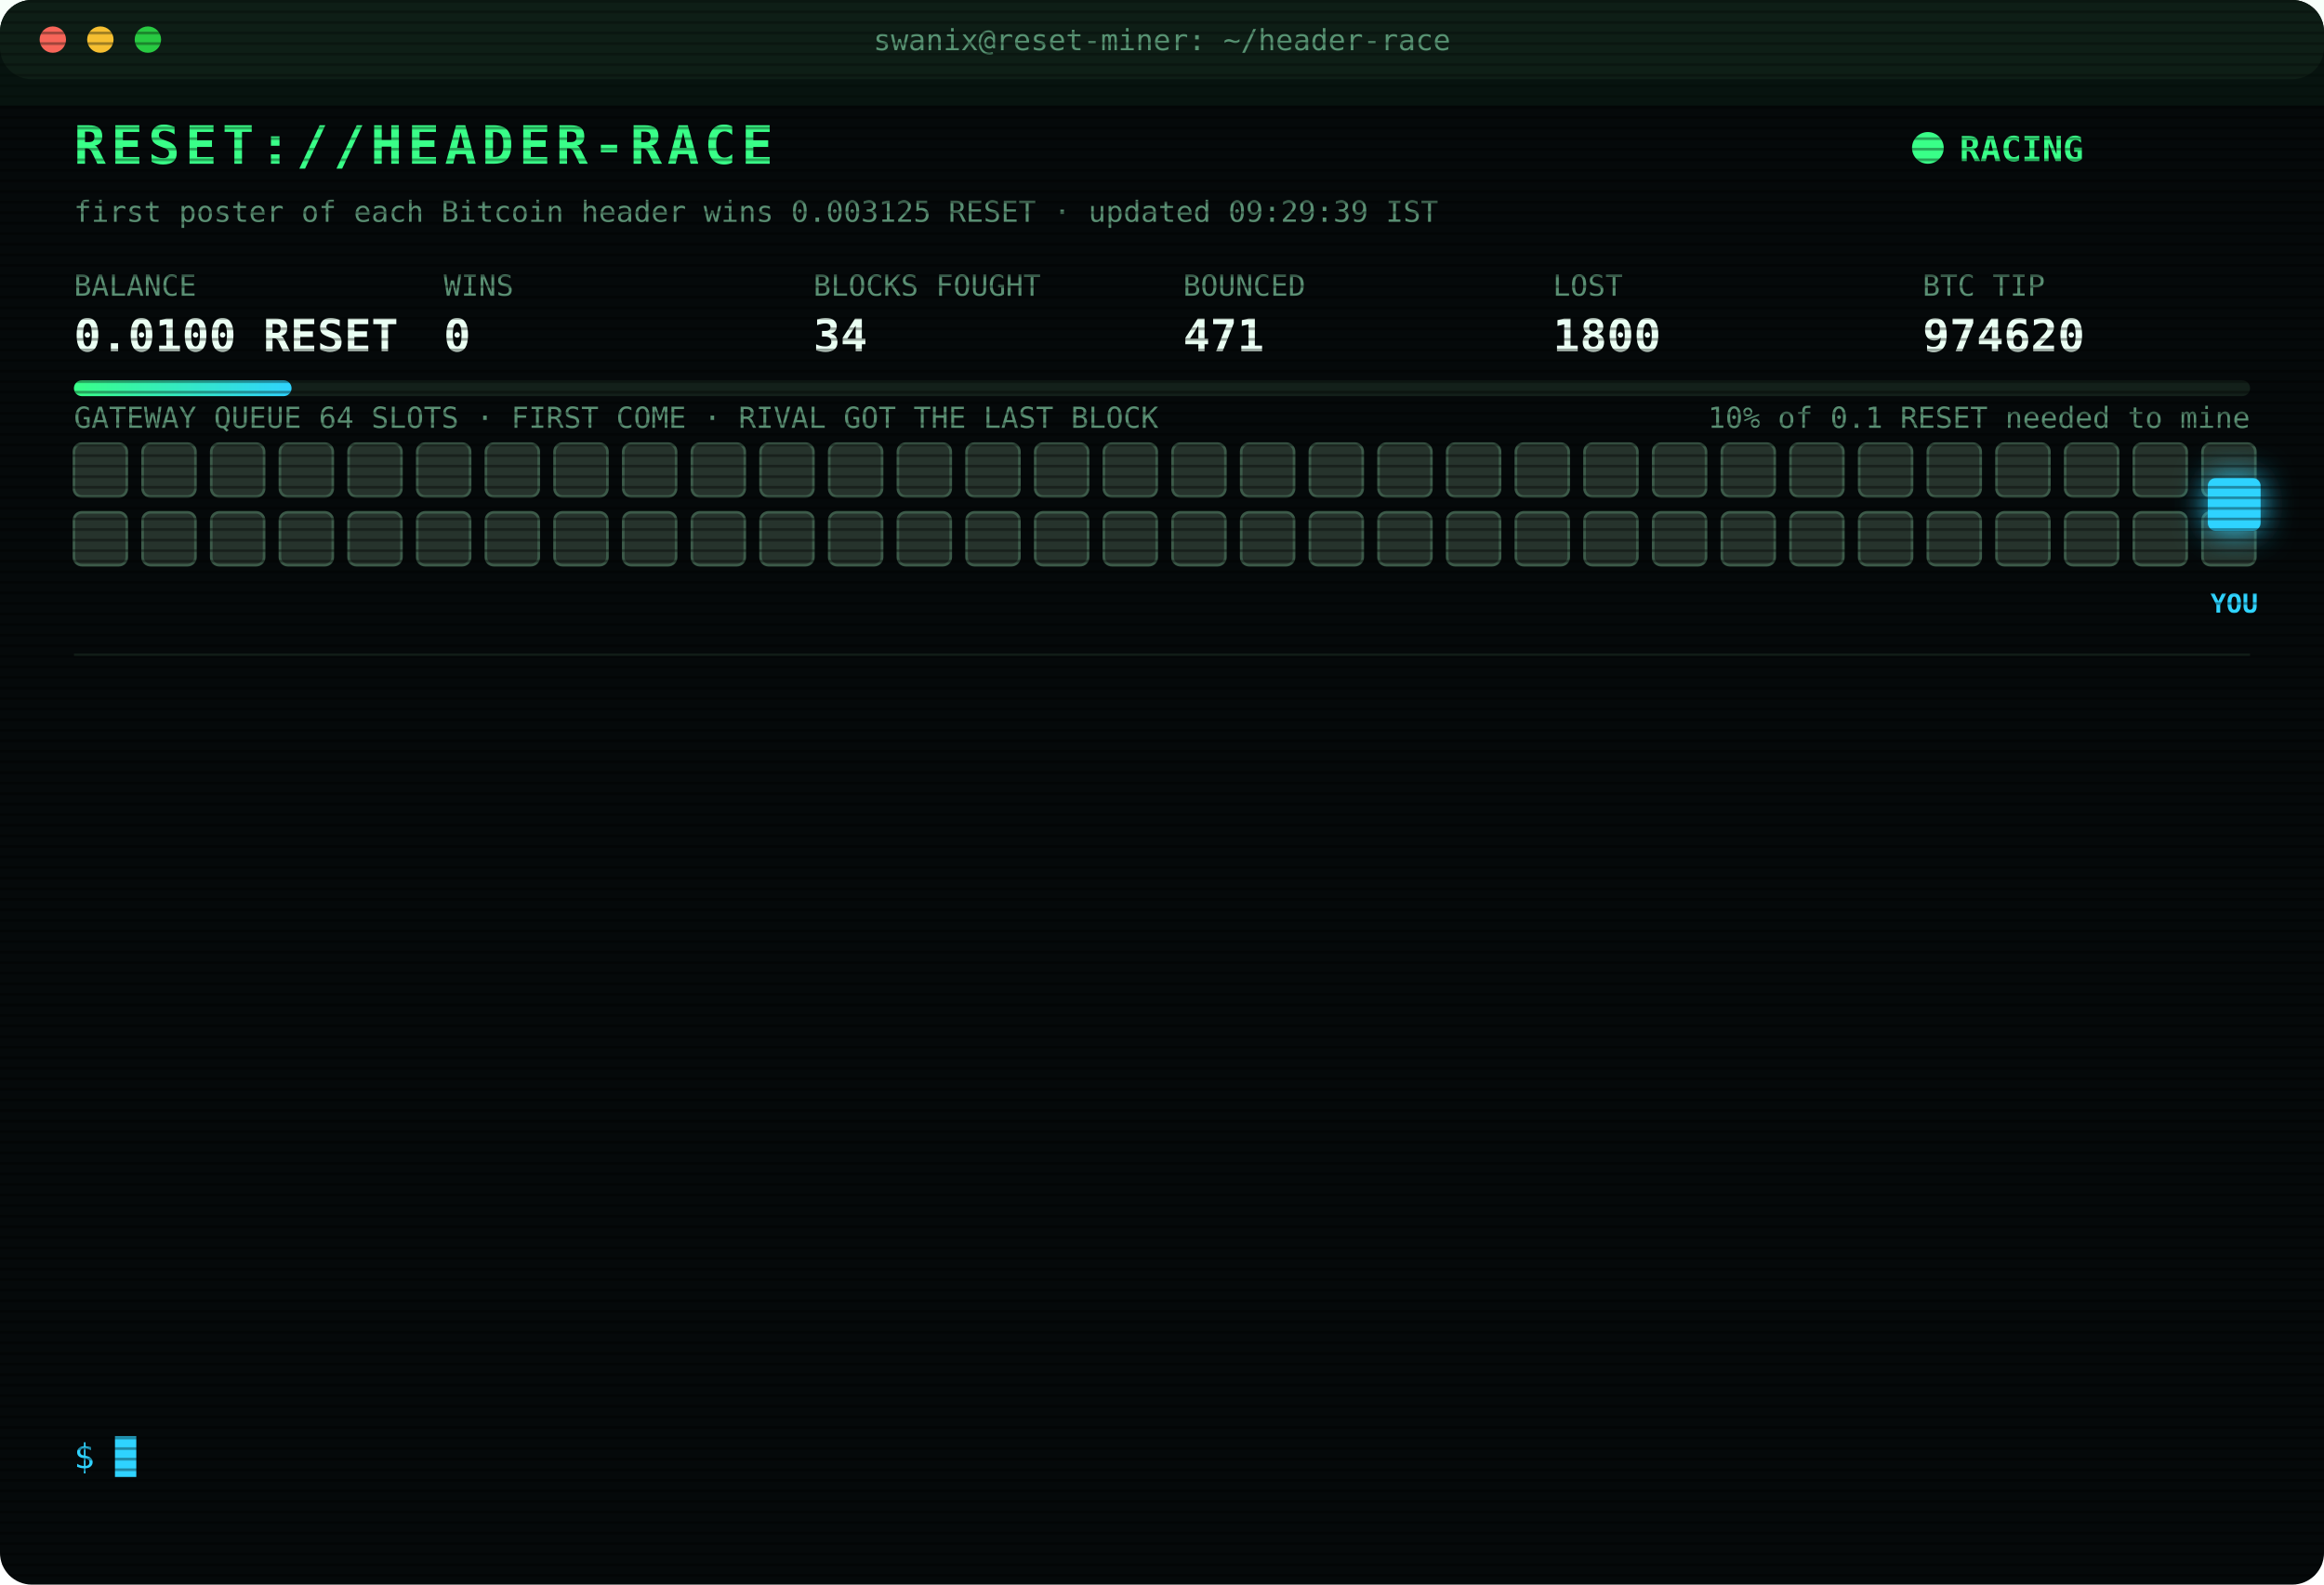
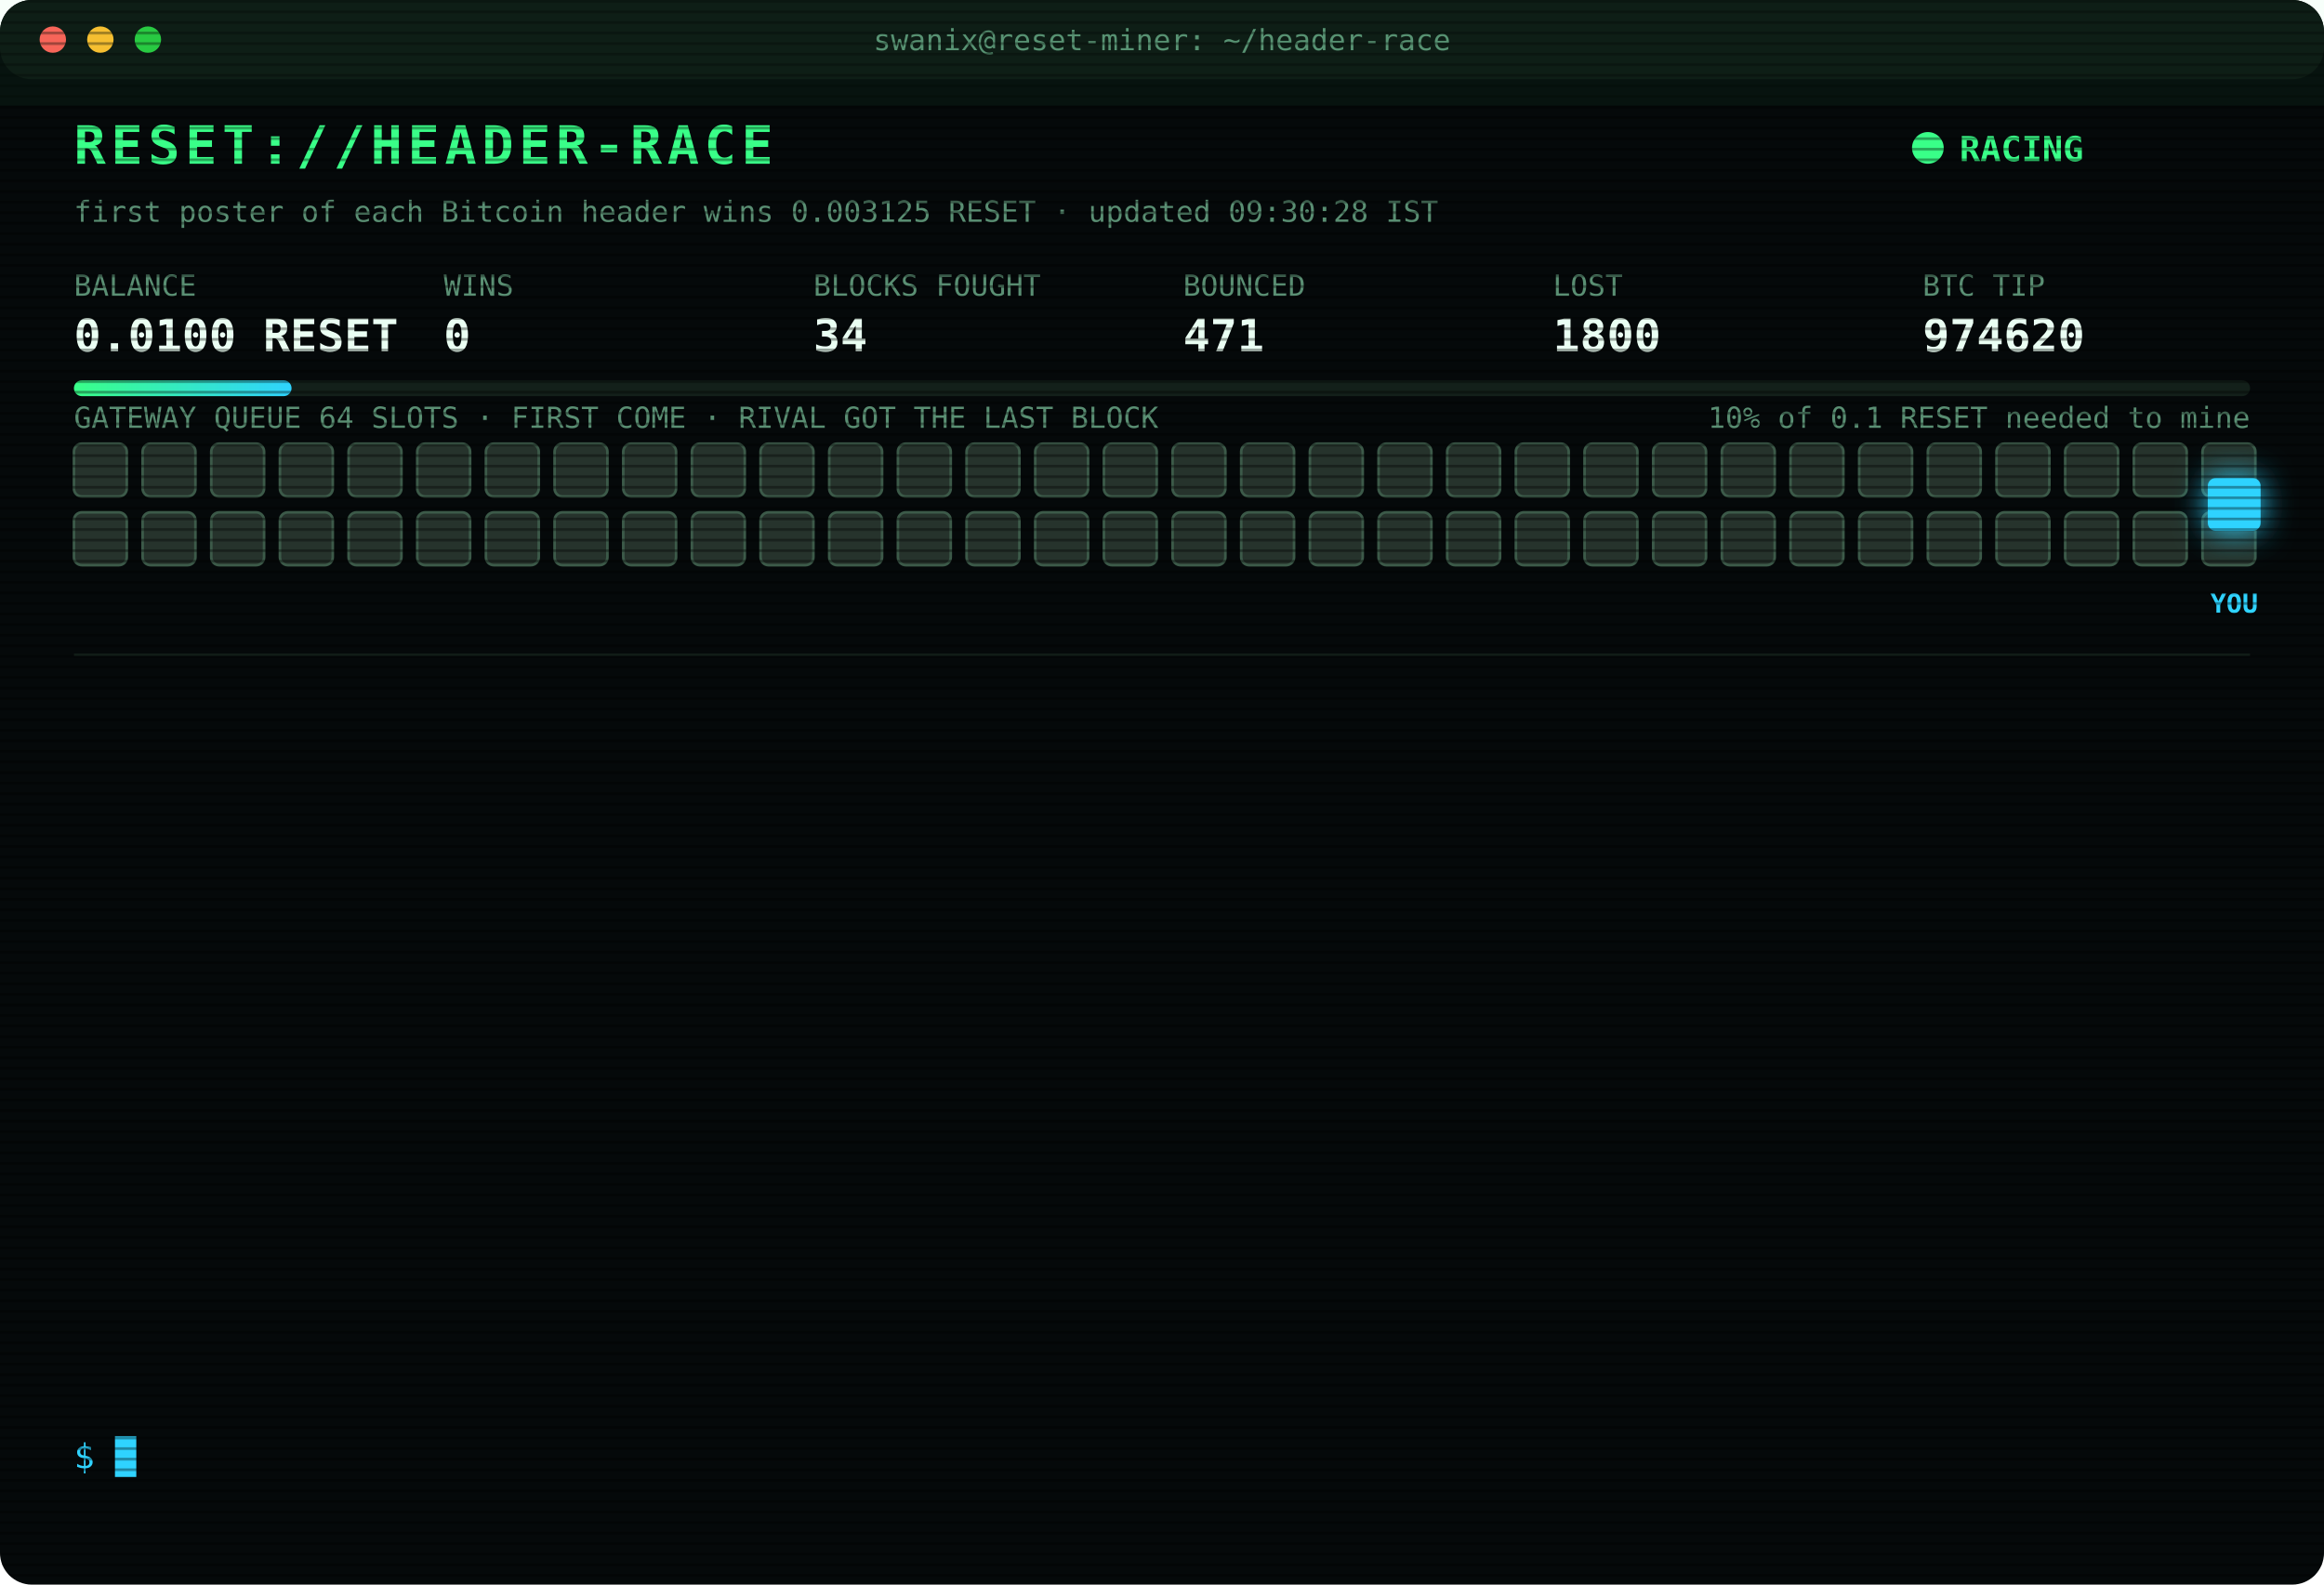
<svg xmlns="http://www.w3.org/2000/svg" width="880" height="600" viewBox="0 0 880 600" font-family="ui-monospace,SFMono-Regular,Menlo,Consolas,monospace">
  <style>
text{font-size:13px;fill:#7CFFB2}
.title{font-size:20px;font-weight:700;fill:#39FF88;letter-spacing:2px;animation:glitch 3s infinite steps(1)}
.sub{fill:#2fd3ff}.k{fill:#5a8f73;font-size:11px}.v{font-size:17px;font-weight:700;fill:#eafff3}
.ts{fill:#3f6b56}.boot{fill:#2fd3ff}.dim{fill:#5a8f73}.bad{fill:#ff4d6d}.warn{fill:#ffd23f}.mag{fill:#ff5cf0}.win{fill:#39FF88;font-weight:700}
.tag{font-size:10px;fill:#2fd3ff;font-weight:700}
.rival{fill:#26332c;stroke:#3c5a49;animation:jam 1.2s infinite alternate}
.idle{fill:#141c18;stroke:#22302a;animation:breathe 4s infinite}
.me{fill:#2fd3ff;filter:drop-shadow(0 0 6px #2fd3ff)}
.hover{animation:nudge 1.1s infinite ease-in-out}.bounce{animation:kick 1.4s infinite}
.ln{opacity:0;animation:in .4s forwards}
.cur{animation:blink 1s infinite steps(1)}
.scan{animation:scan 6s infinite linear}
.led{animation:blink 1.4s infinite}
@keyframes in{from{opacity:0;transform:translateX(-6px)}to{opacity:1;transform:none}}
@keyframes blink{50%{opacity:0}}
@keyframes jam{to{fill:#33463b}}
@keyframes breathe{50%{opacity:.4}}
@keyframes nudge{50%{transform:translateX(-10px)}}
@keyframes kick{0%,100%{transform:none}30%{transform:translateX(-14px)}55%{transform:translateX(10px) translateY(-6px)}}
@keyframes glitch{0%,92%{transform:none}93%{transform:translateX(2px);fill:#ff4d6d}95%{transform:translateX(-2px);fill:#2fd3ff}97%{transform:none}}
@keyframes scan{from{transform:translateY(-40px)}to{transform:translateY(600px)}}
</style>
  <defs>
    <pattern id="sl" width="4" height="4" patternUnits="userSpaceOnUse">
      <rect width="4" height="1" fill="#000" opacity=".35" />
    </pattern>
    <linearGradient id="bar">
      <stop offset="0" stop-color="#39FF88" />
      <stop offset="1" stop-color="#2fd3ff" />
    </linearGradient>
  </defs>
  <rect width="880" height="600" rx="12" fill="#05090a" />
  <rect width="880" height="30" rx="12" fill="#0d1512" />
  <circle cx="20" cy="15" r="5" fill="#ff5f57" />
  <circle cx="38" cy="15" r="5" fill="#febc2e" />
  <circle cx="56" cy="15" r="5" fill="#28c840" />
  <text x="440" y="19" text-anchor="middle" class="k">swanix@reset-miner: ~/header-race</text>
  <text x="28" y="62" class="title">RESET://HEADER-RACE</text>
  <circle class="led" cx="730" cy="56" r="6" fill="#39FF88" />
  <text x="742" y="61" class="win">RACING</text>
-   <text x="28" y="84" class="k">first poster of each Bitcoin header wins 0.003125 RESET · updated 09:29:39 IST</text>
+   <text x="28" y="84" class="k">first poster of each Bitcoin header wins 0.003125 RESET · updated 09:30:28 IST</text>
  <text x="28" y="112" class="k">BALANCE</text>
  <text x="28" y="133" class="v">0.0100 RESET</text>
  <text x="168" y="112" class="k">WINS</text>
  <text x="168" y="133" class="v">0</text>
  <text x="308" y="112" class="k">BLOCKS FOUGHT</text>
  <text x="308" y="133" class="v">34</text>
  <text x="448" y="112" class="k">BOUNCED</text>
  <text x="448" y="133" class="v">471</text>
  <text x="588" y="112" class="k">LOST</text>
  <text x="588" y="133" class="v">1800</text>
  <text x="728" y="112" class="k">BTC TIP</text>
  <text x="728" y="133" class="v">974620</text>
  <rect x="28" y="144" width="824" height="6" rx="3" fill="#13201a" />
  <rect x="28" y="144" width="82.4" height="6" rx="3" fill="url(#bar)" />
  <text x="852" y="162" text-anchor="end" class="k">10% of 0.1 RESET needed to mine</text>
  <text x="28" y="162" class="k">GATEWAY QUEUE 64 SLOTS · FIRST COME · RIVAL GOT THE LAST BLOCK</text>
  <rect class="rival" x="28" y="168" width="20" height="20" rx="3" style="animation-delay:0.00s" />
  <rect class="rival" x="54" y="168" width="20" height="20" rx="3" style="animation-delay:0.05s" />
  <rect class="rival" x="80" y="168" width="20" height="20" rx="3" style="animation-delay:0.10s" />
  <rect class="rival" x="106" y="168" width="20" height="20" rx="3" style="animation-delay:0.15s" />
  <rect class="rival" x="132" y="168" width="20" height="20" rx="3" style="animation-delay:0.20s" />
  <rect class="rival" x="158" y="168" width="20" height="20" rx="3" style="animation-delay:0.25s" />
  <rect class="rival" x="184" y="168" width="20" height="20" rx="3" style="animation-delay:0.30s" />
  <rect class="rival" x="210" y="168" width="20" height="20" rx="3" style="animation-delay:0.35s" />
  <rect class="rival" x="236" y="168" width="20" height="20" rx="3" style="animation-delay:0.40s" />
  <rect class="rival" x="262" y="168" width="20" height="20" rx="3" style="animation-delay:0.45s" />
  <rect class="rival" x="288" y="168" width="20" height="20" rx="3" style="animation-delay:0.50s" />
  <rect class="rival" x="314" y="168" width="20" height="20" rx="3" style="animation-delay:0.55s" />
  <rect class="rival" x="340" y="168" width="20" height="20" rx="3" style="animation-delay:0.60s" />
  <rect class="rival" x="366" y="168" width="20" height="20" rx="3" style="animation-delay:0.65s" />
  <rect class="rival" x="392" y="168" width="20" height="20" rx="3" style="animation-delay:0.70s" />
  <rect class="rival" x="418" y="168" width="20" height="20" rx="3" style="animation-delay:0.75s" />
  <rect class="rival" x="444" y="168" width="20" height="20" rx="3" style="animation-delay:0.80s" />
  <rect class="rival" x="470" y="168" width="20" height="20" rx="3" style="animation-delay:0.85s" />
  <rect class="rival" x="496" y="168" width="20" height="20" rx="3" style="animation-delay:0.90s" />
  <rect class="rival" x="522" y="168" width="20" height="20" rx="3" style="animation-delay:0.95s" />
  <rect class="rival" x="548" y="168" width="20" height="20" rx="3" style="animation-delay:1.00s" />
  <rect class="rival" x="574" y="168" width="20" height="20" rx="3" style="animation-delay:1.05s" />
  <rect class="rival" x="600" y="168" width="20" height="20" rx="3" style="animation-delay:1.10s" />
  <rect class="rival" x="626" y="168" width="20" height="20" rx="3" style="animation-delay:1.15s" />
  <rect class="rival" x="652" y="168" width="20" height="20" rx="3" style="animation-delay:1.20s" />
  <rect class="rival" x="678" y="168" width="20" height="20" rx="3" style="animation-delay:1.25s" />
  <rect class="rival" x="704" y="168" width="20" height="20" rx="3" style="animation-delay:1.30s" />
  <rect class="rival" x="730" y="168" width="20" height="20" rx="3" style="animation-delay:1.35s" />
  <rect class="rival" x="756" y="168" width="20" height="20" rx="3" style="animation-delay:1.40s" />
  <rect class="rival" x="782" y="168" width="20" height="20" rx="3" style="animation-delay:1.45s" />
  <rect class="rival" x="808" y="168" width="20" height="20" rx="3" style="animation-delay:1.50s" />
  <rect class="rival" x="834" y="168" width="20" height="20" rx="3" style="animation-delay:1.55s" />
  <rect class="rival" x="28" y="194" width="20" height="20" rx="3" style="animation-delay:1.60s" />
  <rect class="rival" x="54" y="194" width="20" height="20" rx="3" style="animation-delay:1.65s" />
  <rect class="rival" x="80" y="194" width="20" height="20" rx="3" style="animation-delay:1.70s" />
  <rect class="rival" x="106" y="194" width="20" height="20" rx="3" style="animation-delay:1.75s" />
  <rect class="rival" x="132" y="194" width="20" height="20" rx="3" style="animation-delay:1.80s" />
  <rect class="rival" x="158" y="194" width="20" height="20" rx="3" style="animation-delay:1.85s" />
  <rect class="rival" x="184" y="194" width="20" height="20" rx="3" style="animation-delay:1.90s" />
  <rect class="rival" x="210" y="194" width="20" height="20" rx="3" style="animation-delay:1.95s" />
  <rect class="rival" x="236" y="194" width="20" height="20" rx="3" style="animation-delay:2.00s" />
  <rect class="rival" x="262" y="194" width="20" height="20" rx="3" style="animation-delay:2.05s" />
  <rect class="rival" x="288" y="194" width="20" height="20" rx="3" style="animation-delay:2.10s" />
  <rect class="rival" x="314" y="194" width="20" height="20" rx="3" style="animation-delay:2.15s" />
  <rect class="rival" x="340" y="194" width="20" height="20" rx="3" style="animation-delay:2.20s" />
  <rect class="rival" x="366" y="194" width="20" height="20" rx="3" style="animation-delay:2.25s" />
  <rect class="rival" x="392" y="194" width="20" height="20" rx="3" style="animation-delay:2.30s" />
  <rect class="rival" x="418" y="194" width="20" height="20" rx="3" style="animation-delay:2.35s" />
  <rect class="rival" x="444" y="194" width="20" height="20" rx="3" style="animation-delay:2.40s" />
  <rect class="rival" x="470" y="194" width="20" height="20" rx="3" style="animation-delay:2.45s" />
  <rect class="rival" x="496" y="194" width="20" height="20" rx="3" style="animation-delay:2.50s" />
  <rect class="rival" x="522" y="194" width="20" height="20" rx="3" style="animation-delay:2.55s" />
  <rect class="rival" x="548" y="194" width="20" height="20" rx="3" style="animation-delay:2.60s" />
  <rect class="rival" x="574" y="194" width="20" height="20" rx="3" style="animation-delay:2.65s" />
  <rect class="rival" x="600" y="194" width="20" height="20" rx="3" style="animation-delay:2.70s" />
  <rect class="rival" x="626" y="194" width="20" height="20" rx="3" style="animation-delay:2.75s" />
  <rect class="rival" x="652" y="194" width="20" height="20" rx="3" style="animation-delay:2.80s" />
  <rect class="rival" x="678" y="194" width="20" height="20" rx="3" style="animation-delay:2.85s" />
  <rect class="rival" x="704" y="194" width="20" height="20" rx="3" style="animation-delay:2.90s" />
  <rect class="rival" x="730" y="194" width="20" height="20" rx="3" style="animation-delay:2.95s" />
  <rect class="rival" x="756" y="194" width="20" height="20" rx="3" style="animation-delay:3.00s" />
  <rect class="rival" x="782" y="194" width="20" height="20" rx="3" style="animation-delay:3.05s" />
  <rect class="rival" x="808" y="194" width="20" height="20" rx="3" style="animation-delay:3.10s" />
  <rect class="rival" x="834" y="194" width="20" height="20" rx="3" style="animation-delay:3.15s" />
  <g class="hover">
    <rect class="me" x="836" y="181" width="20" height="20" rx="3" />
    <text class="tag" x="846" y="232" text-anchor="middle">YOU</text>
  </g>
  <line x1="28" x2="852" y1="248" y2="248" stroke="#13201a" />
  <g class="ln" style="animation-delay:0.40s">
    <text x="28" y="270" class="ts">06:41:03</text>
    <text x="104" y="270" class="bad">[LOST] #974608 taken by a rival miner</text>
  </g>
  <g class="ln" style="animation-delay:0.65s">
    <text x="28" y="292" class="ts">06:59:22</text>
    <text x="104" y="292" class="bad">[LOST] #974609 taken by a rival miner</text>
  </g>
  <g class="ln" style="animation-delay:0.90s">
    <text x="28" y="314" class="ts">06:59:38</text>
    <text x="104" y="314" class="bad">[LOST] #974610 taken by a rival miner</text>
  </g>
  <g class="ln" style="animation-delay:1.15s">
    <text x="28" y="336" class="ts">06:59:51</text>
    <text x="104" y="336" class="bad">[LOST] #974611 taken by a rival miner</text>
  </g>
  <g class="ln" style="animation-delay:1.40s">
    <text x="28" y="358" class="ts">07:18:13</text>
    <text x="104" y="358" class="bad">[LOST] #974612 taken by a rival miner</text>
  </g>
  <g class="ln" style="animation-delay:1.65s">
    <text x="28" y="380" class="ts">07:47:46</text>
    <text x="104" y="380" class="bad">[LOST] #974613 taken by a rival miner</text>
  </g>
  <g class="ln" style="animation-delay:1.90s">
    <text x="28" y="402" class="ts">08:24:14</text>
    <text x="104" y="402" class="bad">[LOST] #974614 taken by a rival miner</text>
  </g>
  <g class="ln" style="animation-delay:2.15s">
    <text x="28" y="424" class="ts">08:26:17</text>
    <text x="104" y="424" class="bad">[LOST] #974615 taken by a rival miner</text>
  </g>
  <g class="ln" style="animation-delay:2.40s">
    <text x="28" y="446" class="ts">09:00:51</text>
    <text x="104" y="446" class="bad">[LOST] #974616 taken by a rival miner</text>
  </g>
  <g class="ln" style="animation-delay:2.65s">
    <text x="28" y="468" class="ts">09:02:14</text>
    <text x="104" y="468" class="bad">[LOST] #974617 taken by a rival miner</text>
  </g>
  <g class="ln" style="animation-delay:2.90s">
    <text x="28" y="490" class="ts">09:10:49</text>
    <text x="104" y="490" class="bad">[LOST] #974618 taken by a rival miner</text>
  </g>
  <g class="ln" style="animation-delay:3.15s">
    <text x="28" y="512" class="ts">09:28:19</text>
    <text x="104" y="512" class="bad">[LOST] #974619 taken by a rival miner</text>
  </g>
  <g class="ln" style="animation-delay:3.40s">
    <text x="28" y="534" class="ts">09:29:39</text>
    <text x="104" y="534" class="bad">[LOST] #974620 taken by a rival miner</text>
  </g>
  <text x="28" y="556" class="sub">$ <tspan class="cur">█</tspan>
  </text>
  <rect width="880" height="600" rx="12" fill="url(#sl)" pointer-events="none" />
  <rect class="scan" width="880" height="40" fill="#39FF88" opacity=".04" />
</svg>
